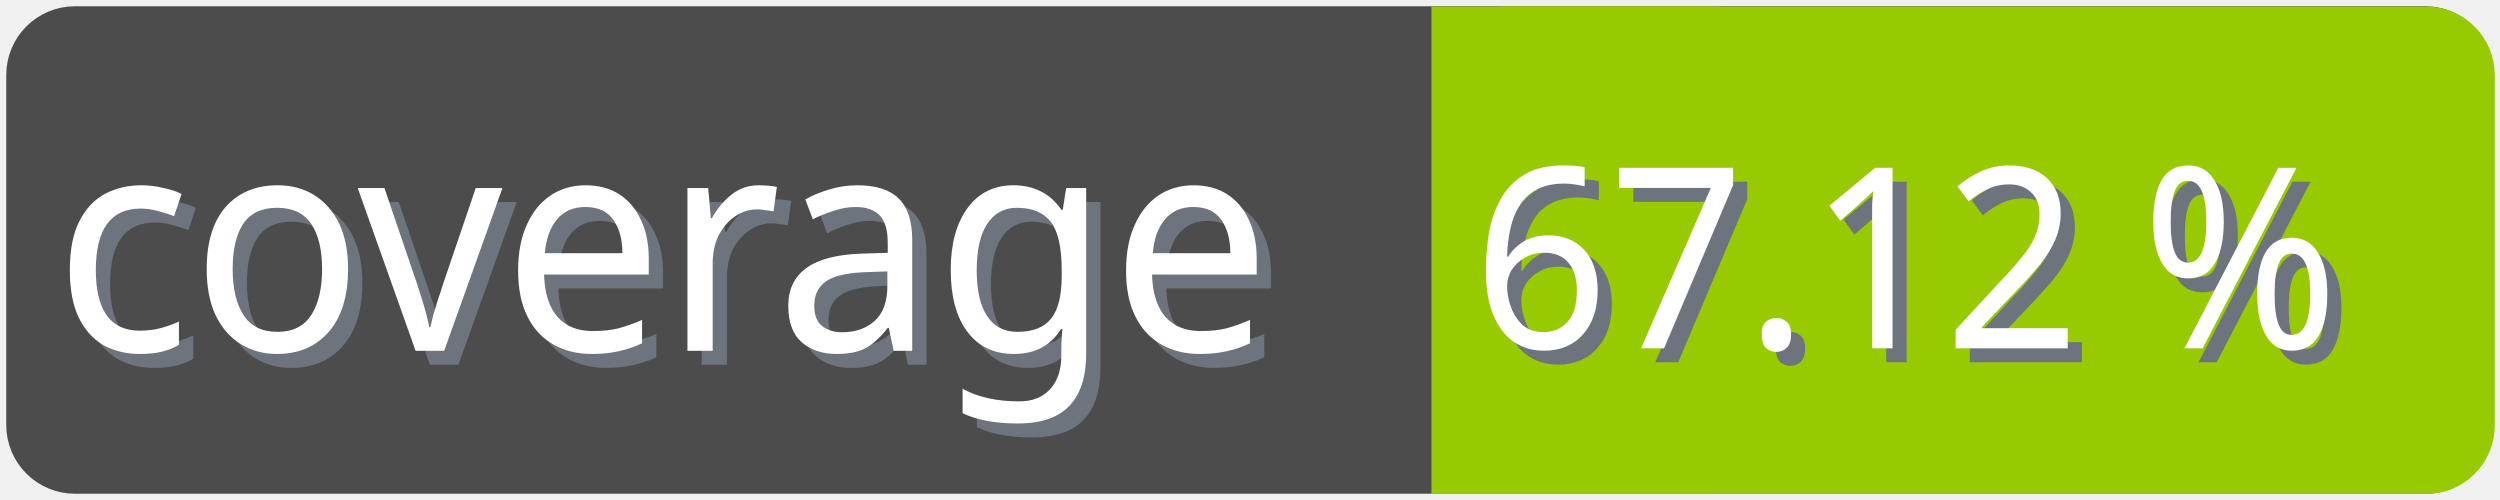
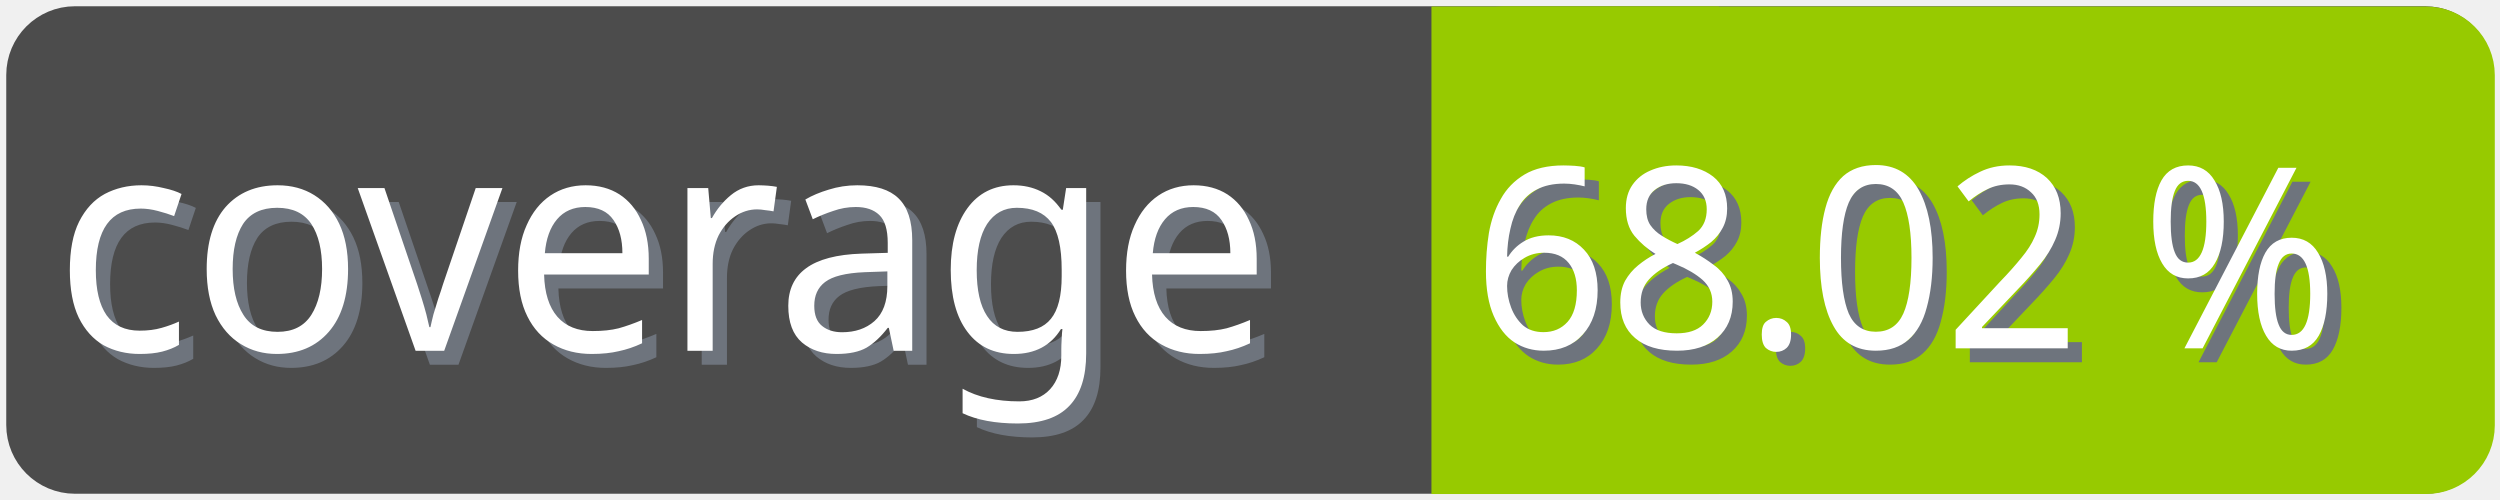
<svg xmlns="http://www.w3.org/2000/svg" width="100" height="20">
  <g>
    <rect fill="none" id="canvas_background" height="22" width="102" y="-1" x="-1" />
  </g>
  <g>
    <rect rx="2" id="svg_1" height="18" width="98" y="1" x="1" stroke-width="1.5" stroke="#4c4c4c" fill="#4c4c4c" />
    <text transform="matrix(0.95, 0, 0, 1.01133, 0.0809801, -0.0237383)" font-weight="normal" xml:space="preserve" text-anchor="start" font-family="'Trebuchet MS', Gadget, sans-serif" font-size="12" id="svg_8" y="14.45" x="2.8" stroke-width="0" stroke="#4c4c4c" fill="#6e747d">coverage</text>
    <text transform="matrix(0.95, 0, 0, 1.01133, 0.0809801, -0.0237383)" font-weight="normal" xml:space="preserve" text-anchor="start" font-family="'Trebuchet MS', Gadget, sans-serif" font-size="12" id="svg_3" y="13.9" x="2.2" stroke-width="0" stroke="#4c4c4c" fill="#ffffff">coverage</text>
    <rect rx="2" id="svg_5" height="18" width="40.905" y="1.011" x="58.137" stroke-width="1.5" stroke="#97ca00" fill="#97ca00" />
    <rect id="svg_7" height="18" width="10" y="1.011" x="58.008" stroke-width="1.5" stroke="#97ca00" fill="#97ca00" />
-     <text transform="matrix(0.95, 0, 0, 1.01133, 0.0809801, -0.0237383)" font-weight="normal" xml:space="preserve" text-anchor="end" font-family="'Trebuchet MS', Gadget, sans-serif" font-size="10" id="svg_10" y="14.35" x="99" stroke-width="0" stroke="#4c4c4c" fill="#6e747d">67.12 %</text>
-     <text transform="matrix(0.95, 0, 0, 1.01133, 0.0809801, -0.0237383)" font-weight="normal" xml:space="preserve" text-anchor="end" font-family="'Trebuchet MS', Gadget, sans-serif" font-size="10" id="svg_9" y="13.8" x="98.4" stroke-width="0" stroke="#4c4c4c" fill="#ffffff">67.12 %</text>
+     <text transform="matrix(0.95, 0, 0, 1.01133, 0.0809801, -0.0237383)" font-weight="normal" xml:space="preserve" text-anchor="end" font-family="'Trebuchet MS', Gadget, sans-serif" font-size="10" id="svg_10" y="14.35" x="99" stroke-width="0" stroke="#4c4c4c" fill="#6e747d">68.02 %</text>
+     <text transform="matrix(0.95, 0, 0, 1.01133, 0.0809801, -0.0237383)" font-weight="normal" xml:space="preserve" text-anchor="end" font-family="'Trebuchet MS', Gadget, sans-serif" font-size="10" id="svg_9" y="13.8" x="98.4" stroke-width="0" stroke="#4c4c4c" fill="#ffffff">68.02 %</text>
  </g>
</svg>
